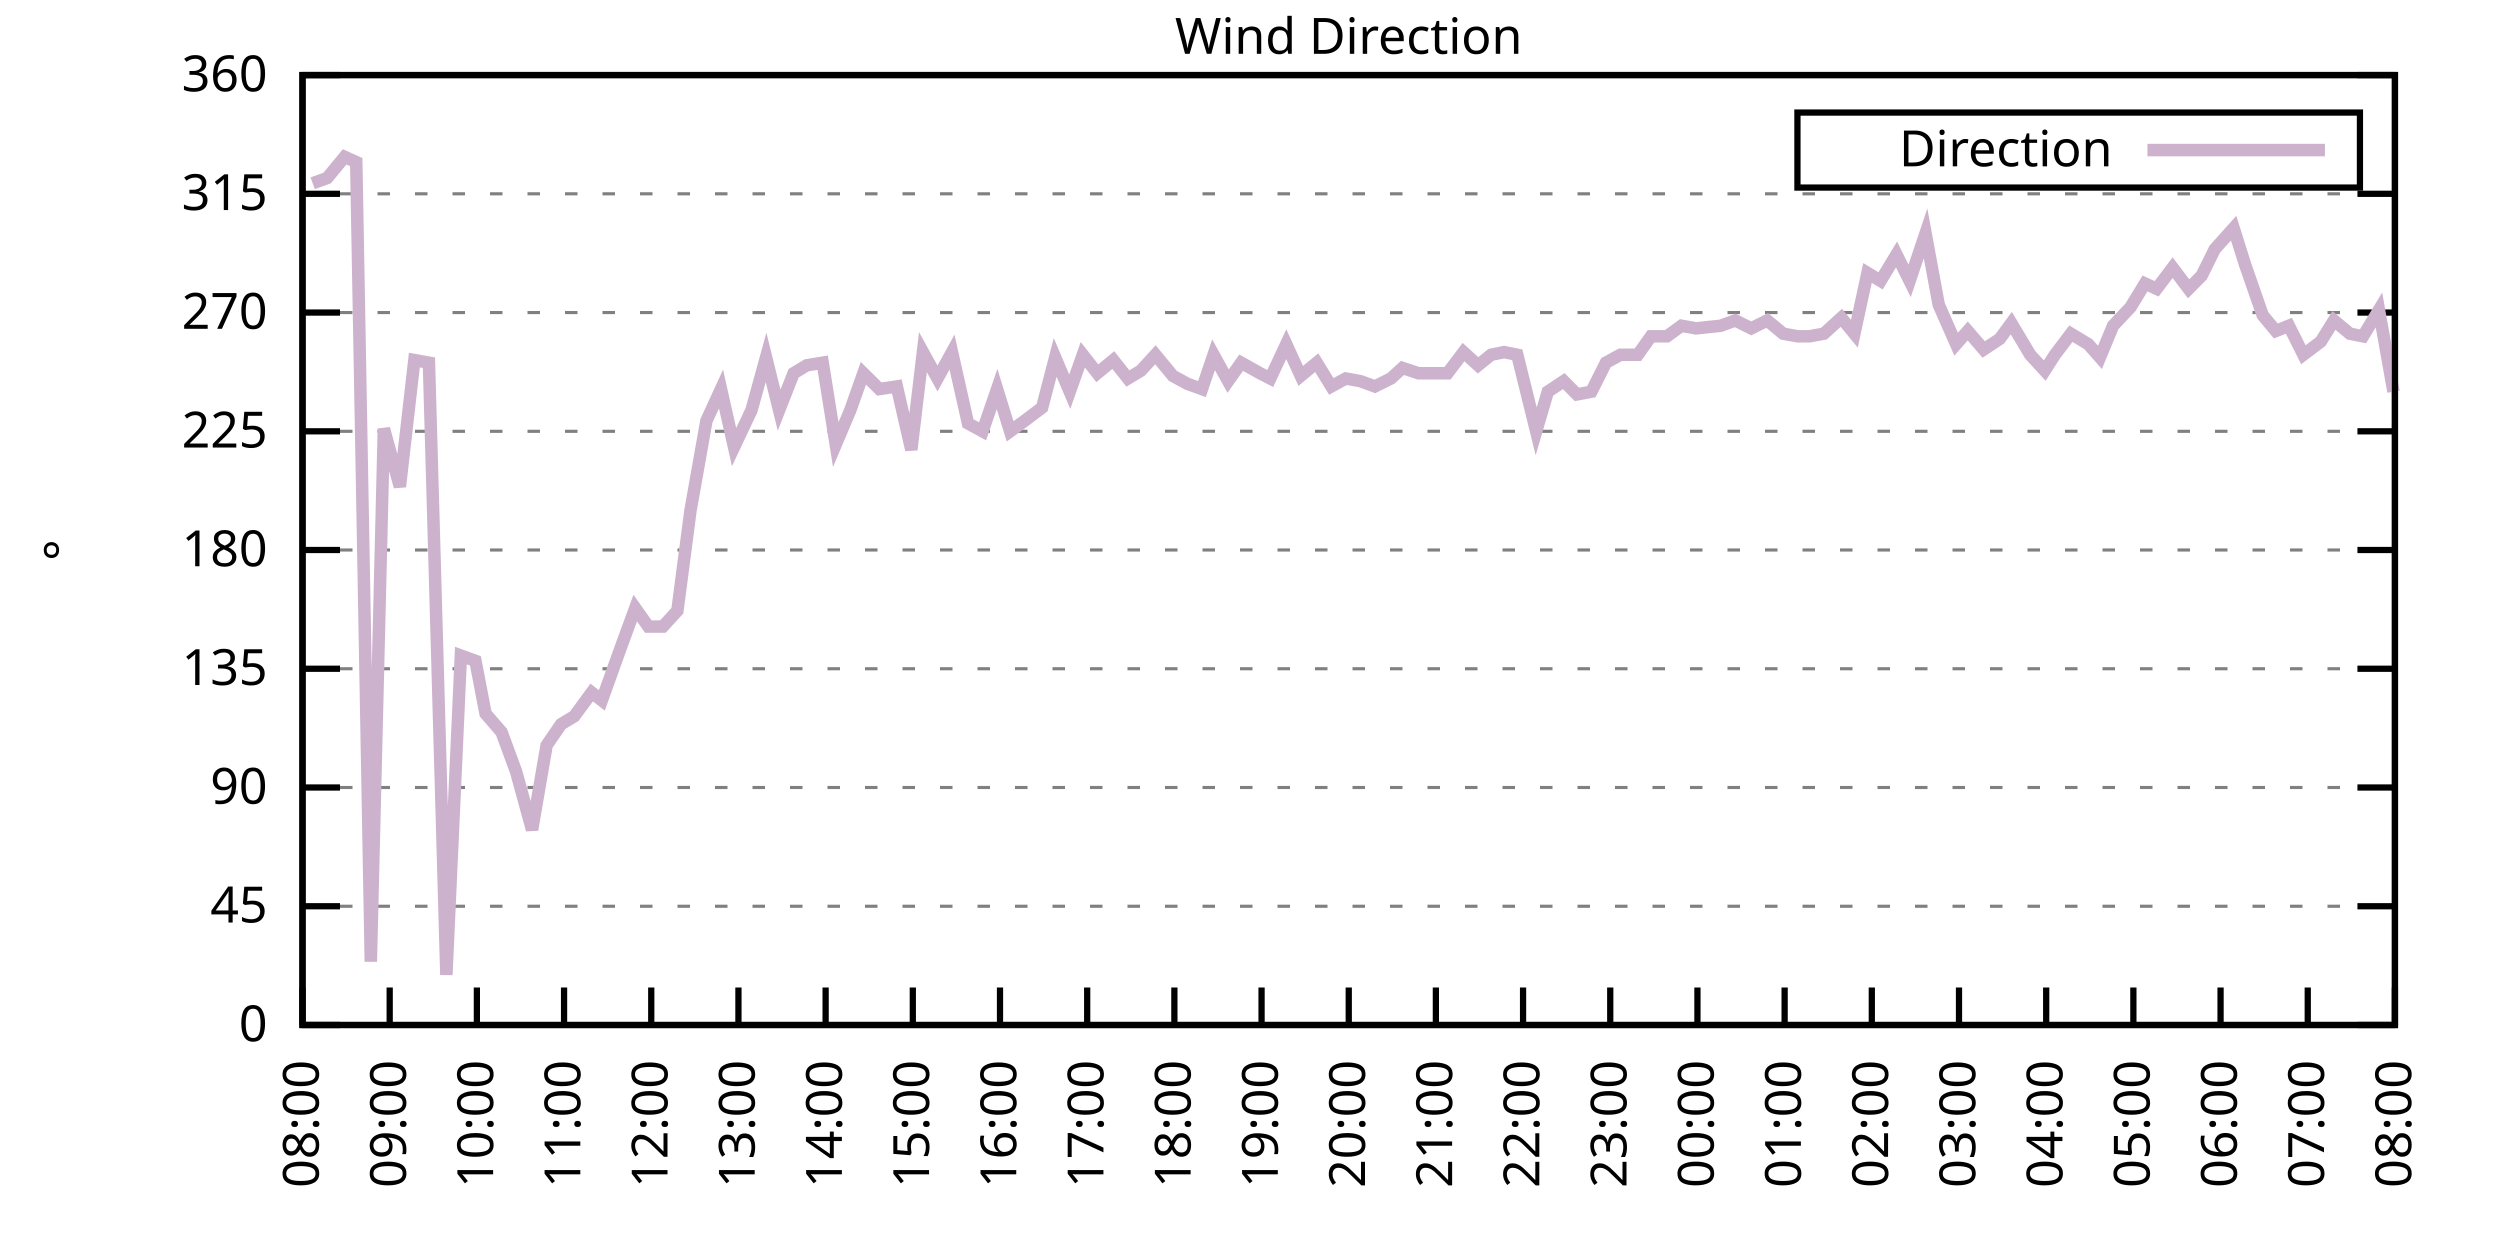
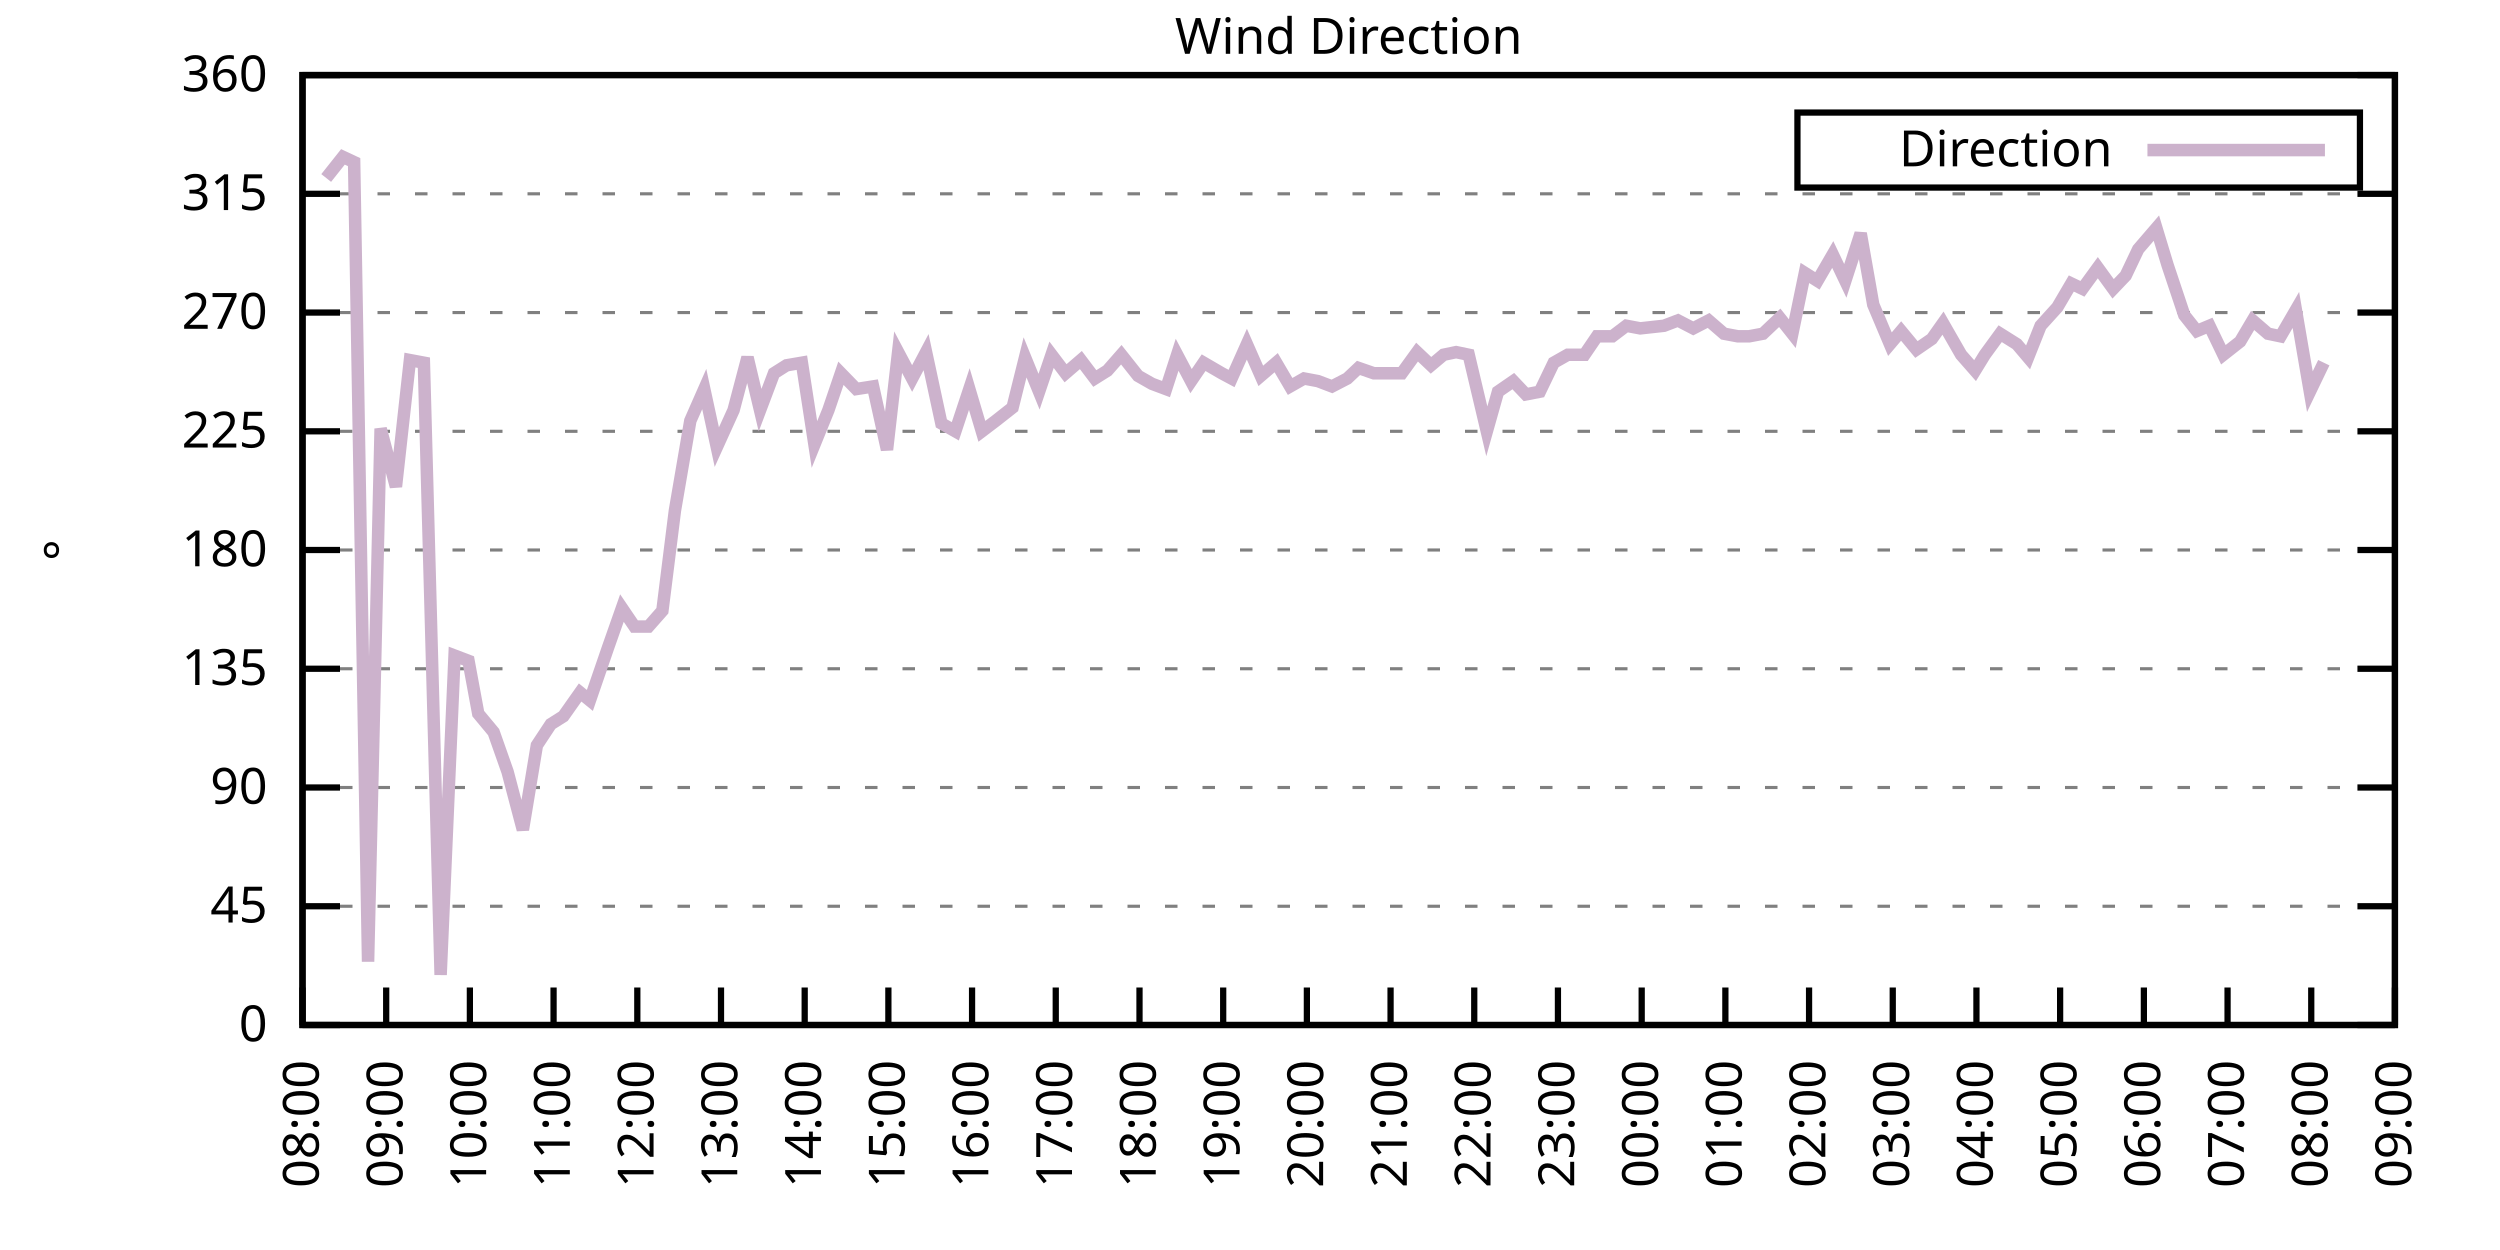
<svg xmlns="http://www.w3.org/2000/svg" xmlns:xlink="http://www.w3.org/1999/xlink" width="400" height="200" viewBox="0 0 400 200">
  <g id="gnuplot_canvas">
    <rect x="0" y="0" width="400" height="200" fill="none" />
    <defs>
      <circle id="gpDot" r="0.5" stroke-width="0.5" stroke="currentColor" />
      <path id="gpPt0" stroke-width="0.333" stroke="currentColor" d="M-1,0 h2 M0,-1 v2" />
      <path id="gpPt1" stroke-width="0.333" stroke="currentColor" d="M-1,-1 L1,1 M1,-1 L-1,1" />
      <path id="gpPt2" stroke-width="0.333" stroke="currentColor" d="M-1,0 L1,0 M0,-1 L0,1 M-1,-1 L1,1 M-1,1 L1,-1" />
      <rect id="gpPt3" stroke-width="0.333" stroke="currentColor" x="-1" y="-1" width="2" height="2" />
      <rect id="gpPt4" stroke-width="0.333" stroke="currentColor" fill="currentColor" x="-1" y="-1" width="2" height="2" />
      <circle id="gpPt5" stroke-width="0.333" stroke="currentColor" cx="0" cy="0" r="1" />
      <use xlink:href="#gpPt5" id="gpPt6" fill="currentColor" stroke="none" />
      <path id="gpPt7" stroke-width="0.333" stroke="currentColor" d="M0,-1.33 L-1.33,0.67 L1.33,0.67 z" />
      <use xlink:href="#gpPt7" id="gpPt8" fill="currentColor" stroke="none" />
      <use xlink:href="#gpPt7" id="gpPt9" stroke="currentColor" transform="rotate(180)" />
      <use xlink:href="#gpPt9" id="gpPt10" fill="currentColor" stroke="none" />
      <use xlink:href="#gpPt3" id="gpPt11" stroke="currentColor" transform="rotate(45)" />
      <use xlink:href="#gpPt11" id="gpPt12" fill="currentColor" stroke="none" />
      <path id="gpPt13" stroke-width="0.333" stroke="currentColor" d="M0,1.330 L1.265,0.411 L0.782,-1.067 L-0.782,-1.076 L-1.265,0.411 z" />
      <use xlink:href="#gpPt13" id="gpPt14" fill="currentColor" stroke="none" />
      <filter id="textbox" filterUnits="objectBoundingBox" x="0" y="0" height="1" width="1">
        <feFlood flood-color="white" flood-opacity="1" result="bgnd" />
        <feComposite in="SourceGraphic" in2="bgnd" operator="atop" />
      </filter>
      <filter id="greybox" filterUnits="objectBoundingBox" x="0" y="0" height="1" width="1">
        <feFlood flood-color="lightgrey" flood-opacity="1" result="grey" />
        <feComposite in="SourceGraphic" in2="grey" operator="atop" />
      </filter>
    </defs>
    <g fill="none" color="white" stroke="currentColor" stroke-width="1.00" stroke-linecap="butt" stroke-linejoin="miter">
</g>
    <g fill="none" color="black" stroke="currentColor" stroke-width="1.00" stroke-linecap="butt" stroke-linejoin="miter">
      <g stroke="none" shape-rendering="crispEdges">
        <polygon fill="rgb(255, 255, 255)" points="48.40,164.00 383.18,164.00 383.18,12.02 48.40,12.02 " />
      </g>
    </g>
    <g fill="none" color="black" stroke="currentColor" stroke-width="1.00" stroke-linecap="butt" stroke-linejoin="miter">
</g>
    <g fill="none" color="black" stroke="black" stroke-width="0.50" stroke-linecap="butt" stroke-linejoin="miter">
</g>
    <g fill="none" color="gray" stroke="currentColor" stroke-width="0.50" stroke-linecap="butt" stroke-linejoin="miter">
      <path stroke="gray" stroke-dasharray="2,4" class="gridline" d="M48.40,164.00 L383.19,164.00  " />
    </g>
    <g fill="none" color="gray" stroke="gray" stroke-width="1.00" stroke-linecap="butt" stroke-linejoin="miter">
</g>
    <g fill="none" color="black" stroke="currentColor" stroke-width="1.00" stroke-linecap="butt" stroke-linejoin="miter">
      <path stroke="black" d="M48.40,164.00 L54.40,164.00 M383.19,164.00 L377.19,164.00  " />
      <g transform="translate(42.80,166.60)" stroke="none" fill="black" font-family="Sans" font-size="8.00" text-anchor="end">
        <text>
          <tspan font-family="Sans"> 0</tspan>
        </text>
      </g>
    </g>
    <g fill="none" color="black" stroke="currentColor" stroke-width="1.00" stroke-linecap="butt" stroke-linejoin="miter">
</g>
    <g fill="none" color="black" stroke="black" stroke-width="0.50" stroke-linecap="butt" stroke-linejoin="miter">
</g>
    <g fill="none" color="gray" stroke="currentColor" stroke-width="0.50" stroke-linecap="butt" stroke-linejoin="miter">
      <path stroke="gray" stroke-dasharray="2,4" class="gridline" d="M48.40,145.00 L383.19,145.00  " />
    </g>
    <g fill="none" color="gray" stroke="gray" stroke-width="1.00" stroke-linecap="butt" stroke-linejoin="miter">
</g>
    <g fill="none" color="black" stroke="currentColor" stroke-width="1.00" stroke-linecap="butt" stroke-linejoin="miter">
      <path stroke="black" d="M48.40,145.00 L54.40,145.00 M383.19,145.00 L377.19,145.00  " />
      <g transform="translate(42.80,147.60)" stroke="none" fill="black" font-family="Sans" font-size="8.00" text-anchor="end">
        <text>
          <tspan font-family="Sans"> 45</tspan>
        </text>
      </g>
    </g>
    <g fill="none" color="black" stroke="currentColor" stroke-width="1.00" stroke-linecap="butt" stroke-linejoin="miter">
</g>
    <g fill="none" color="black" stroke="black" stroke-width="0.50" stroke-linecap="butt" stroke-linejoin="miter">
</g>
    <g fill="none" color="gray" stroke="currentColor" stroke-width="0.50" stroke-linecap="butt" stroke-linejoin="miter">
      <path stroke="gray" stroke-dasharray="2,4" class="gridline" d="M48.40,126.00 L383.19,126.00  " />
    </g>
    <g fill="none" color="gray" stroke="gray" stroke-width="1.00" stroke-linecap="butt" stroke-linejoin="miter">
</g>
    <g fill="none" color="black" stroke="currentColor" stroke-width="1.00" stroke-linecap="butt" stroke-linejoin="miter">
      <path stroke="black" d="M48.40,126.00 L54.40,126.00 M383.19,126.00 L377.19,126.00  " />
      <g transform="translate(42.80,128.60)" stroke="none" fill="black" font-family="Sans" font-size="8.00" text-anchor="end">
        <text>
          <tspan font-family="Sans"> 90</tspan>
        </text>
      </g>
    </g>
    <g fill="none" color="black" stroke="currentColor" stroke-width="1.00" stroke-linecap="butt" stroke-linejoin="miter">
</g>
    <g fill="none" color="black" stroke="black" stroke-width="0.50" stroke-linecap="butt" stroke-linejoin="miter">
</g>
    <g fill="none" color="gray" stroke="currentColor" stroke-width="0.50" stroke-linecap="butt" stroke-linejoin="miter">
      <path stroke="gray" stroke-dasharray="2,4" class="gridline" d="M48.40,107.00 L383.19,107.00  " />
    </g>
    <g fill="none" color="gray" stroke="gray" stroke-width="1.00" stroke-linecap="butt" stroke-linejoin="miter">
</g>
    <g fill="none" color="black" stroke="currentColor" stroke-width="1.00" stroke-linecap="butt" stroke-linejoin="miter">
      <path stroke="black" d="M48.40,107.00 L54.40,107.00 M383.19,107.00 L377.19,107.00  " />
      <g transform="translate(42.80,109.60)" stroke="none" fill="black" font-family="Sans" font-size="8.00" text-anchor="end">
        <text>
          <tspan font-family="Sans"> 135</tspan>
        </text>
      </g>
    </g>
    <g fill="none" color="black" stroke="currentColor" stroke-width="1.00" stroke-linecap="butt" stroke-linejoin="miter">
</g>
    <g fill="none" color="black" stroke="black" stroke-width="0.50" stroke-linecap="butt" stroke-linejoin="miter">
</g>
    <g fill="none" color="gray" stroke="currentColor" stroke-width="0.50" stroke-linecap="butt" stroke-linejoin="miter">
      <path stroke="gray" stroke-dasharray="2,4" class="gridline" d="M48.40,88.00 L383.19,88.00  " />
    </g>
    <g fill="none" color="gray" stroke="gray" stroke-width="1.00" stroke-linecap="butt" stroke-linejoin="miter">
</g>
    <g fill="none" color="black" stroke="currentColor" stroke-width="1.00" stroke-linecap="butt" stroke-linejoin="miter">
      <path stroke="black" d="M48.40,88.00 L54.40,88.00 M383.19,88.00 L377.19,88.00  " />
      <g transform="translate(42.80,90.60)" stroke="none" fill="black" font-family="Sans" font-size="8.00" text-anchor="end">
        <text>
          <tspan font-family="Sans"> 180</tspan>
        </text>
      </g>
    </g>
    <g fill="none" color="black" stroke="currentColor" stroke-width="1.00" stroke-linecap="butt" stroke-linejoin="miter">
</g>
    <g fill="none" color="black" stroke="black" stroke-width="0.50" stroke-linecap="butt" stroke-linejoin="miter">
</g>
    <g fill="none" color="gray" stroke="currentColor" stroke-width="0.50" stroke-linecap="butt" stroke-linejoin="miter">
      <path stroke="gray" stroke-dasharray="2,4" class="gridline" d="M48.40,69.01 L383.19,69.01  " />
    </g>
    <g fill="none" color="gray" stroke="gray" stroke-width="1.00" stroke-linecap="butt" stroke-linejoin="miter">
</g>
    <g fill="none" color="black" stroke="currentColor" stroke-width="1.00" stroke-linecap="butt" stroke-linejoin="miter">
      <path stroke="black" d="M48.40,69.01 L54.40,69.01 M383.19,69.01 L377.19,69.01  " />
      <g transform="translate(42.80,71.61)" stroke="none" fill="black" font-family="Sans" font-size="8.00" text-anchor="end">
        <text>
          <tspan font-family="Sans"> 225</tspan>
        </text>
      </g>
    </g>
    <g fill="none" color="black" stroke="currentColor" stroke-width="1.00" stroke-linecap="butt" stroke-linejoin="miter">
</g>
    <g fill="none" color="black" stroke="black" stroke-width="0.50" stroke-linecap="butt" stroke-linejoin="miter">
</g>
    <g fill="none" color="gray" stroke="currentColor" stroke-width="0.50" stroke-linecap="butt" stroke-linejoin="miter">
      <path stroke="gray" stroke-dasharray="2,4" class="gridline" d="M48.40,50.01 L383.19,50.01  " />
    </g>
    <g fill="none" color="gray" stroke="gray" stroke-width="1.00" stroke-linecap="butt" stroke-linejoin="miter">
</g>
    <g fill="none" color="black" stroke="currentColor" stroke-width="1.00" stroke-linecap="butt" stroke-linejoin="miter">
      <path stroke="black" d="M48.40,50.01 L54.40,50.01 M383.19,50.01 L377.19,50.01  " />
      <g transform="translate(42.80,52.61)" stroke="none" fill="black" font-family="Sans" font-size="8.00" text-anchor="end">
        <text>
          <tspan font-family="Sans"> 270</tspan>
        </text>
      </g>
    </g>
    <g fill="none" color="black" stroke="currentColor" stroke-width="1.00" stroke-linecap="butt" stroke-linejoin="miter">
</g>
    <g fill="none" color="black" stroke="black" stroke-width="0.50" stroke-linecap="butt" stroke-linejoin="miter">
</g>
    <g fill="none" color="gray" stroke="currentColor" stroke-width="0.50" stroke-linecap="butt" stroke-linejoin="miter">
      <path stroke="gray" stroke-dasharray="2,4" class="gridline" d="M48.40,31.01 L383.19,31.01  " />
    </g>
    <g fill="none" color="gray" stroke="gray" stroke-width="1.00" stroke-linecap="butt" stroke-linejoin="miter">
</g>
    <g fill="none" color="black" stroke="currentColor" stroke-width="1.00" stroke-linecap="butt" stroke-linejoin="miter">
      <path stroke="black" d="M48.40,31.01 L54.40,31.01 M383.19,31.01 L377.19,31.01  " />
      <g transform="translate(42.80,33.61)" stroke="none" fill="black" font-family="Sans" font-size="8.00" text-anchor="end">
        <text>
          <tspan font-family="Sans"> 315</tspan>
        </text>
      </g>
    </g>
    <g fill="none" color="black" stroke="currentColor" stroke-width="1.00" stroke-linecap="butt" stroke-linejoin="miter">
</g>
    <g fill="none" color="black" stroke="black" stroke-width="0.50" stroke-linecap="butt" stroke-linejoin="miter">
</g>
    <g fill="none" color="gray" stroke="currentColor" stroke-width="0.50" stroke-linecap="butt" stroke-linejoin="miter">
      <path stroke="gray" stroke-dasharray="2,4" class="gridline" d="M48.40,12.01 L383.19,12.01  " />
    </g>
    <g fill="none" color="gray" stroke="gray" stroke-width="1.00" stroke-linecap="butt" stroke-linejoin="miter">
</g>
    <g fill="none" color="black" stroke="currentColor" stroke-width="1.00" stroke-linecap="butt" stroke-linejoin="miter">
      <path stroke="black" d="M48.40,12.01 L54.40,12.01 M383.19,12.01 L377.19,12.01  " />
      <g transform="translate(42.80,14.61)" stroke="none" fill="black" font-family="Sans" font-size="8.00" text-anchor="end">
        <text>
          <tspan font-family="Sans"> 360</tspan>
        </text>
      </g>
    </g>
    <g fill="none" color="black" stroke="currentColor" stroke-width="1.00" stroke-linecap="butt" stroke-linejoin="miter">
      <path stroke="black" d="M48.40,164.00 L48.40,158.00  " />
      <g transform="translate(51.00,169.60) rotate(270.00)" stroke="none" fill="black" font-family="Sans" font-size="8.00" text-anchor="end">
        <text>
          <tspan font-family="Sans">08:00</tspan>
        </text>
      </g>
    </g>
    <g fill="none" color="black" stroke="currentColor" stroke-width="1.00" stroke-linecap="butt" stroke-linejoin="miter">
-       <path stroke="black" d="M62.35,164.00 L62.35,158.00  " />
-       <g transform="translate(64.95,169.60) rotate(270.00)" stroke="none" fill="black" font-family="Sans" font-size="8.00" text-anchor="end">
+       <path stroke="black" d="M61.79,164.00 L61.79,158.00  " />
+       <g transform="translate(64.39,169.60) rotate(270.00)" stroke="none" fill="black" font-family="Sans" font-size="8.00" text-anchor="end">
        <text>
          <tspan font-family="Sans">09:00</tspan>
        </text>
      </g>
    </g>
    <g fill="none" color="black" stroke="currentColor" stroke-width="1.00" stroke-linecap="butt" stroke-linejoin="miter">
-       <path stroke="black" d="M76.30,164.00 L76.30,158.00  " />
-       <g transform="translate(78.90,169.60) rotate(270.00)" stroke="none" fill="black" font-family="Sans" font-size="8.00" text-anchor="end">
+       <path stroke="black" d="M75.18,164.00 L75.18,158.00  " />
+       <g transform="translate(77.78,169.60) rotate(270.00)" stroke="none" fill="black" font-family="Sans" font-size="8.00" text-anchor="end">
        <text>
          <tspan font-family="Sans">10:00</tspan>
        </text>
      </g>
    </g>
    <g fill="none" color="black" stroke="currentColor" stroke-width="1.00" stroke-linecap="butt" stroke-linejoin="miter">
-       <path stroke="black" d="M90.25,164.00 L90.25,158.00  " />
-       <g transform="translate(92.85,169.60) rotate(270.00)" stroke="none" fill="black" font-family="Sans" font-size="8.00" text-anchor="end">
+       <path stroke="black" d="M88.57,164.00 L88.57,158.00  " />
+       <g transform="translate(91.17,169.60) rotate(270.00)" stroke="none" fill="black" font-family="Sans" font-size="8.00" text-anchor="end">
        <text>
          <tspan font-family="Sans">11:00</tspan>
        </text>
      </g>
    </g>
    <g fill="none" color="black" stroke="currentColor" stroke-width="1.00" stroke-linecap="butt" stroke-linejoin="miter">
-       <path stroke="black" d="M104.20,164.00 L104.20,158.00  " />
-       <g transform="translate(106.80,169.60) rotate(270.00)" stroke="none" fill="black" font-family="Sans" font-size="8.00" text-anchor="end">
+       <path stroke="black" d="M101.97,164.00 L101.97,158.00  " />
+       <g transform="translate(104.57,169.60) rotate(270.00)" stroke="none" fill="black" font-family="Sans" font-size="8.00" text-anchor="end">
        <text>
          <tspan font-family="Sans">12:00</tspan>
        </text>
      </g>
    </g>
    <g fill="none" color="black" stroke="currentColor" stroke-width="1.00" stroke-linecap="butt" stroke-linejoin="miter">
-       <path stroke="black" d="M118.15,164.00 L118.15,158.00  " />
-       <g transform="translate(120.75,169.60) rotate(270.00)" stroke="none" fill="black" font-family="Sans" font-size="8.00" text-anchor="end">
+       <path stroke="black" d="M115.36,164.00 L115.36,158.00  " />
+       <g transform="translate(117.96,169.60) rotate(270.00)" stroke="none" fill="black" font-family="Sans" font-size="8.00" text-anchor="end">
        <text>
          <tspan font-family="Sans">13:00</tspan>
        </text>
      </g>
    </g>
    <g fill="none" color="black" stroke="currentColor" stroke-width="1.00" stroke-linecap="butt" stroke-linejoin="miter">
-       <path stroke="black" d="M132.10,164.00 L132.10,158.00  " />
-       <g transform="translate(134.70,169.60) rotate(270.00)" stroke="none" fill="black" font-family="Sans" font-size="8.00" text-anchor="end">
+       <path stroke="black" d="M128.75,164.00 L128.75,158.00  " />
+       <g transform="translate(131.35,169.60) rotate(270.00)" stroke="none" fill="black" font-family="Sans" font-size="8.00" text-anchor="end">
        <text>
          <tspan font-family="Sans">14:00</tspan>
        </text>
      </g>
    </g>
    <g fill="none" color="black" stroke="currentColor" stroke-width="1.00" stroke-linecap="butt" stroke-linejoin="miter">
-       <path stroke="black" d="M146.05,164.00 L146.05,158.00  " />
-       <g transform="translate(148.65,169.60) rotate(270.00)" stroke="none" fill="black" font-family="Sans" font-size="8.00" text-anchor="end">
+       <path stroke="black" d="M142.14,164.00 L142.14,158.00  " />
+       <g transform="translate(144.74,169.60) rotate(270.00)" stroke="none" fill="black" font-family="Sans" font-size="8.00" text-anchor="end">
        <text>
          <tspan font-family="Sans">15:00</tspan>
        </text>
      </g>
    </g>
    <g fill="none" color="black" stroke="currentColor" stroke-width="1.00" stroke-linecap="butt" stroke-linejoin="miter">
-       <path stroke="black" d="M160.00,164.00 L160.00,158.00  " />
-       <g transform="translate(162.60,169.60) rotate(270.00)" stroke="none" fill="black" font-family="Sans" font-size="8.00" text-anchor="end">
+       <path stroke="black" d="M155.53,164.00 L155.53,158.00  " />
+       <g transform="translate(158.13,169.60) rotate(270.00)" stroke="none" fill="black" font-family="Sans" font-size="8.00" text-anchor="end">
        <text>
          <tspan font-family="Sans">16:00</tspan>
        </text>
      </g>
    </g>
    <g fill="none" color="black" stroke="currentColor" stroke-width="1.00" stroke-linecap="butt" stroke-linejoin="miter">
-       <path stroke="black" d="M173.95,164.00 L173.95,158.00  " />
-       <g transform="translate(176.55,169.60) rotate(270.00)" stroke="none" fill="black" font-family="Sans" font-size="8.00" text-anchor="end">
+       <path stroke="black" d="M168.92,164.00 L168.92,158.00  " />
+       <g transform="translate(171.52,169.60) rotate(270.00)" stroke="none" fill="black" font-family="Sans" font-size="8.00" text-anchor="end">
        <text>
          <tspan font-family="Sans">17:00</tspan>
        </text>
      </g>
    </g>
    <g fill="none" color="black" stroke="currentColor" stroke-width="1.00" stroke-linecap="butt" stroke-linejoin="miter">
-       <path stroke="black" d="M187.90,164.00 L187.90,158.00  " />
-       <g transform="translate(190.50,169.60) rotate(270.00)" stroke="none" fill="black" font-family="Sans" font-size="8.00" text-anchor="end">
+       <path stroke="black" d="M182.32,164.00 L182.32,158.00  " />
+       <g transform="translate(184.92,169.60) rotate(270.00)" stroke="none" fill="black" font-family="Sans" font-size="8.00" text-anchor="end">
        <text>
          <tspan font-family="Sans">18:00</tspan>
        </text>
      </g>
    </g>
    <g fill="none" color="black" stroke="currentColor" stroke-width="1.00" stroke-linecap="butt" stroke-linejoin="miter">
-       <path stroke="black" d="M201.85,164.00 L201.85,158.00  " />
-       <g transform="translate(204.45,169.60) rotate(270.00)" stroke="none" fill="black" font-family="Sans" font-size="8.00" text-anchor="end">
+       <path stroke="black" d="M195.71,164.00 L195.71,158.00  " />
+       <g transform="translate(198.31,169.60) rotate(270.00)" stroke="none" fill="black" font-family="Sans" font-size="8.00" text-anchor="end">
        <text>
          <tspan font-family="Sans">19:00</tspan>
        </text>
      </g>
    </g>
    <g fill="none" color="black" stroke="currentColor" stroke-width="1.00" stroke-linecap="butt" stroke-linejoin="miter">
-       <path stroke="black" d="M215.80,164.00 L215.80,158.00  " />
-       <g transform="translate(218.40,169.60) rotate(270.00)" stroke="none" fill="black" font-family="Sans" font-size="8.00" text-anchor="end">
+       <path stroke="black" d="M209.10,164.00 L209.10,158.00  " />
+       <g transform="translate(211.70,169.60) rotate(270.00)" stroke="none" fill="black" font-family="Sans" font-size="8.00" text-anchor="end">
        <text>
          <tspan font-family="Sans">20:00</tspan>
        </text>
      </g>
    </g>
    <g fill="none" color="black" stroke="currentColor" stroke-width="1.00" stroke-linecap="butt" stroke-linejoin="miter">
-       <path stroke="black" d="M229.74,164.00 L229.74,158.00  " />
-       <g transform="translate(232.34,169.60) rotate(270.00)" stroke="none" fill="black" font-family="Sans" font-size="8.00" text-anchor="end">
+       <path stroke="black" d="M222.49,164.00 L222.49,158.00  " />
+       <g transform="translate(225.09,169.60) rotate(270.00)" stroke="none" fill="black" font-family="Sans" font-size="8.00" text-anchor="end">
        <text>
          <tspan font-family="Sans">21:00</tspan>
        </text>
      </g>
    </g>
    <g fill="none" color="black" stroke="currentColor" stroke-width="1.00" stroke-linecap="butt" stroke-linejoin="miter">
-       <path stroke="black" d="M243.69,164.00 L243.69,158.00  " />
-       <g transform="translate(246.29,169.60) rotate(270.00)" stroke="none" fill="black" font-family="Sans" font-size="8.00" text-anchor="end">
+       <path stroke="black" d="M235.88,164.00 L235.88,158.00  " />
+       <g transform="translate(238.48,169.60) rotate(270.00)" stroke="none" fill="black" font-family="Sans" font-size="8.00" text-anchor="end">
        <text>
          <tspan font-family="Sans">22:00</tspan>
        </text>
      </g>
    </g>
    <g fill="none" color="black" stroke="currentColor" stroke-width="1.00" stroke-linecap="butt" stroke-linejoin="miter">
-       <path stroke="black" d="M257.64,164.00 L257.64,158.00  " />
-       <g transform="translate(260.24,169.60) rotate(270.00)" stroke="none" fill="black" font-family="Sans" font-size="8.00" text-anchor="end">
+       <path stroke="black" d="M249.27,164.00 L249.27,158.00  " />
+       <g transform="translate(251.87,169.60) rotate(270.00)" stroke="none" fill="black" font-family="Sans" font-size="8.00" text-anchor="end">
        <text>
          <tspan font-family="Sans">23:00</tspan>
        </text>
      </g>
    </g>
    <g fill="none" color="black" stroke="currentColor" stroke-width="1.00" stroke-linecap="butt" stroke-linejoin="miter">
-       <path stroke="black" d="M271.59,164.00 L271.59,158.00  " />
-       <g transform="translate(274.19,169.60) rotate(270.00)" stroke="none" fill="black" font-family="Sans" font-size="8.00" text-anchor="end">
+       <path stroke="black" d="M262.67,164.00 L262.67,158.00  " />
+       <g transform="translate(265.27,169.60) rotate(270.00)" stroke="none" fill="black" font-family="Sans" font-size="8.00" text-anchor="end">
        <text>
          <tspan font-family="Sans">00:00</tspan>
        </text>
      </g>
    </g>
    <g fill="none" color="black" stroke="currentColor" stroke-width="1.00" stroke-linecap="butt" stroke-linejoin="miter">
-       <path stroke="black" d="M285.54,164.00 L285.54,158.00  " />
-       <g transform="translate(288.14,169.60) rotate(270.00)" stroke="none" fill="black" font-family="Sans" font-size="8.00" text-anchor="end">
+       <path stroke="black" d="M276.06,164.00 L276.06,158.00  " />
+       <g transform="translate(278.66,169.60) rotate(270.00)" stroke="none" fill="black" font-family="Sans" font-size="8.00" text-anchor="end">
        <text>
          <tspan font-family="Sans">01:00</tspan>
        </text>
      </g>
    </g>
    <g fill="none" color="black" stroke="currentColor" stroke-width="1.00" stroke-linecap="butt" stroke-linejoin="miter">
-       <path stroke="black" d="M299.49,164.00 L299.49,158.00  " />
-       <g transform="translate(302.09,169.60) rotate(270.00)" stroke="none" fill="black" font-family="Sans" font-size="8.00" text-anchor="end">
+       <path stroke="black" d="M289.45,164.00 L289.45,158.00  " />
+       <g transform="translate(292.05,169.60) rotate(270.00)" stroke="none" fill="black" font-family="Sans" font-size="8.00" text-anchor="end">
        <text>
          <tspan font-family="Sans">02:00</tspan>
        </text>
      </g>
    </g>
    <g fill="none" color="black" stroke="currentColor" stroke-width="1.00" stroke-linecap="butt" stroke-linejoin="miter">
-       <path stroke="black" d="M313.44,164.00 L313.44,158.00  " />
-       <g transform="translate(316.04,169.60) rotate(270.00)" stroke="none" fill="black" font-family="Sans" font-size="8.00" text-anchor="end">
+       <path stroke="black" d="M302.84,164.00 L302.84,158.00  " />
+       <g transform="translate(305.44,169.60) rotate(270.00)" stroke="none" fill="black" font-family="Sans" font-size="8.00" text-anchor="end">
        <text>
          <tspan font-family="Sans">03:00</tspan>
        </text>
      </g>
    </g>
    <g fill="none" color="black" stroke="currentColor" stroke-width="1.00" stroke-linecap="butt" stroke-linejoin="miter">
-       <path stroke="black" d="M327.39,164.00 L327.39,158.00  " />
-       <g transform="translate(329.99,169.60) rotate(270.00)" stroke="none" fill="black" font-family="Sans" font-size="8.00" text-anchor="end">
+       <path stroke="black" d="M316.23,164.00 L316.23,158.00  " />
+       <g transform="translate(318.83,169.60) rotate(270.00)" stroke="none" fill="black" font-family="Sans" font-size="8.00" text-anchor="end">
        <text>
          <tspan font-family="Sans">04:00</tspan>
        </text>
      </g>
    </g>
    <g fill="none" color="black" stroke="currentColor" stroke-width="1.00" stroke-linecap="butt" stroke-linejoin="miter">
-       <path stroke="black" d="M341.34,164.00 L341.34,158.00  " />
-       <g transform="translate(343.94,169.60) rotate(270.00)" stroke="none" fill="black" font-family="Sans" font-size="8.00" text-anchor="end">
+       <path stroke="black" d="M329.62,164.00 L329.62,158.00  " />
+       <g transform="translate(332.22,169.60) rotate(270.00)" stroke="none" fill="black" font-family="Sans" font-size="8.00" text-anchor="end">
        <text>
          <tspan font-family="Sans">05:00</tspan>
        </text>
      </g>
    </g>
    <g fill="none" color="black" stroke="currentColor" stroke-width="1.00" stroke-linecap="butt" stroke-linejoin="miter">
-       <path stroke="black" d="M355.29,164.00 L355.29,158.00  " />
-       <g transform="translate(357.89,169.60) rotate(270.00)" stroke="none" fill="black" font-family="Sans" font-size="8.00" text-anchor="end">
+       <path stroke="black" d="M343.02,164.00 L343.02,158.00  " />
+       <g transform="translate(345.62,169.60) rotate(270.00)" stroke="none" fill="black" font-family="Sans" font-size="8.00" text-anchor="end">
        <text>
          <tspan font-family="Sans">06:00</tspan>
        </text>
      </g>
    </g>
    <g fill="none" color="black" stroke="currentColor" stroke-width="1.00" stroke-linecap="butt" stroke-linejoin="miter">
-       <path stroke="black" d="M369.24,164.00 L369.24,158.00  " />
-       <g transform="translate(371.84,169.60) rotate(270.00)" stroke="none" fill="black" font-family="Sans" font-size="8.00" text-anchor="end">
+       <path stroke="black" d="M356.41,164.00 L356.41,158.00  " />
+       <g transform="translate(359.01,169.60) rotate(270.00)" stroke="none" fill="black" font-family="Sans" font-size="8.00" text-anchor="end">
        <text>
          <tspan font-family="Sans">07:00</tspan>
+         </text>
+       </g>
+     </g>
+     <g fill="none" color="black" stroke="currentColor" stroke-width="1.00" stroke-linecap="butt" stroke-linejoin="miter">
+       <path stroke="black" d="M369.80,164.00 L369.80,158.00  " />
+       <g transform="translate(372.40,169.60) rotate(270.00)" stroke="none" fill="black" font-family="Sans" font-size="8.00" text-anchor="end">
+         <text>
+           <tspan font-family="Sans">08:00</tspan>
        </text>
      </g>
    </g>
    <g fill="none" color="black" stroke="currentColor" stroke-width="1.00" stroke-linecap="butt" stroke-linejoin="miter">
      <path stroke="black" d="M383.19,164.00 L383.19,158.00  " />
      <g transform="translate(385.79,169.60) rotate(270.00)" stroke="none" fill="black" font-family="Sans" font-size="8.00" text-anchor="end">
        <text>
-           <tspan font-family="Sans">08:00</tspan>
+           <tspan font-family="Sans">09:00</tspan>
        </text>
      </g>
    </g>
    <g fill="none" color="black" stroke="currentColor" stroke-width="1.00" stroke-linecap="butt" stroke-linejoin="miter">
</g>
    <g fill="none" color="black" stroke="currentColor" stroke-width="1.00" stroke-linecap="butt" stroke-linejoin="miter">
      <path stroke="black" d="M48.40,12.01 L48.40,164.00 L383.19,164.00 L383.19,12.01 L48.40,12.01 Z  " />
    </g>
    <g fill="none" color="black" stroke="currentColor" stroke-width="1.00" stroke-linecap="butt" stroke-linejoin="miter">
</g>
    <g fill="none" color="black" stroke="currentColor" stroke-width="1.00" stroke-linecap="butt" stroke-linejoin="miter">
      <path stroke="black" d="M287.59,30.01 L287.59,18.01 L377.59,18.01 L377.59,30.01 L287.59,30.01 Z  " />
    </g>
    <g id="Wind_direction_plot_1">
      <g fill="none" color="white" stroke="black" stroke-width="2.00" stroke-linecap="butt" stroke-linejoin="miter">
</g>
      <g fill="none" color="black" stroke="currentColor" stroke-width="2.00" stroke-linecap="butt" stroke-linejoin="miter">
        <g transform="translate(337.99,26.61)" stroke="none" fill="black" font-family="Sans" font-size="8.00" text-anchor="end">
          <text>
            <tspan font-family="Sans">Direction</tspan>
          </text>
        </g>
      </g>
      <g fill="none" color="black" stroke="currentColor" stroke-width="2.00" stroke-linecap="butt" stroke-linejoin="miter">
-         <path stroke="rgb(204, 178, 204)" d="M343.59,24.01 L371.99,24.01 M50.03,29.32 L52.35,28.48 L55.14,25.10 L57.00,25.94 L59.33,153.87 L61.42,68.58   L63.98,77.87 L66.30,57.61 L68.63,58.03 L71.42,155.98 L73.74,104.89 L76.07,105.74 L77.69,114.18 L80.25,117.14   L82.58,123.47 L85.13,132.76 L87.46,119.25 L89.78,115.87 L91.88,114.60 L94.67,110.80 L96.29,112.07 L99.32,103.63   L101.64,97.29 L103.73,100.25 L106.06,100.25 L108.38,97.72 L110.48,81.67 L113.03,67.32 L115.36,62.25 L117.45,71.54   L120.24,65.63 L122.57,57.18 L124.66,65.63 L126.98,59.72 L129.08,58.45 L131.63,58.03 L133.72,71.12 L136.05,65.63   L138.14,59.72 L140.70,62.25 L143.49,61.83 L145.81,71.96 L147.67,56.34 L150.00,60.56 L152.32,56.34 L154.88,67.74   L157.21,69.01 L159.53,62.25 L161.62,69.01 L163.95,67.32 L166.74,65.21 L168.83,57.18 L171.16,62.67 L173.25,56.76   L175.57,59.72 L178.13,57.61 L180.46,60.56 L182.55,59.30 L184.87,56.76 L187.66,60.14 L189.99,61.41 L192.31,62.25   L194.17,56.76 L196.50,60.98 L198.59,58.03 L201.61,59.72 L203.24,60.56 L205.80,55.07 L208.12,60.14 L210.68,58.03   L213.01,61.83 L215.33,60.56 L217.65,60.98 L219.98,61.83 L222.54,60.56 L224.40,58.87 L226.95,59.72 L229.51,59.72   L231.60,59.72 L234.16,56.34 L236.49,58.45 L238.58,56.76 L240.67,56.34 L242.76,56.76 L245.79,69.01 L247.65,62.67   L250.20,60.98 L252.30,63.10 L254.62,62.67 L256.95,58.03 L259.27,56.76 L262.06,56.76 L264.15,53.81 L266.71,53.81   L269.04,52.12 L271.36,52.54 L275.31,52.12 L277.64,51.27 L280.20,52.54 L282.75,51.27 L285.31,53.39 L287.64,53.81   L289.50,53.81 L291.82,53.39 L294.61,50.85 L296.70,53.39 L298.80,43.67 L300.89,44.94 L303.44,40.72 L305.54,44.94   L308.09,37.34 L310.19,48.74 L312.98,55.07 L314.84,52.96 L317.39,55.92 L319.95,54.23 L321.81,51.70 L324.83,56.76   L327.16,59.30 L328.79,56.76 L331.34,53.39 L334.13,55.07 L335.99,57.18 L338.09,52.12 L340.88,49.16 L343.20,45.36   L345.06,46.21 L347.62,42.83 L350.18,46.21 L352.27,44.10 L354.36,39.87 L357.38,36.50 L359.24,42.41 L362.03,50.43   L364.13,52.96 L366.22,52.12 L368.54,56.76 L371.33,54.65 L373.43,51.27 L375.98,53.39 L378.08,53.81 L380.63,49.59   L382.96,62.67  " />
+         <path stroke="rgb(204, 178, 204)" d="M343.59,24.01 L371.99,24.01 M52.19,28.48 L54.87,25.10 L56.66,25.94 L58.89,153.87 L60.90,68.58 L63.35,77.87   L65.59,57.61 L67.82,58.03 L70.50,155.98 L72.73,104.89 L74.96,105.74 L76.52,114.18 L78.98,117.14 L81.21,123.47   L83.66,132.76 L85.90,119.25 L88.13,115.87 L90.14,114.60 L92.82,110.80 L94.38,112.07 L97.28,103.63 L99.51,97.29   L101.52,100.25 L103.75,100.25 L105.98,97.72 L107.99,81.67 L110.45,67.32 L112.68,62.25 L114.69,71.54 L117.37,65.63   L119.60,57.18 L121.61,65.63 L123.84,59.72 L125.85,58.45 L128.30,58.03 L130.31,71.12 L132.54,65.63 L134.55,59.72   L137.01,62.25 L139.69,61.83 L141.92,71.96 L143.70,56.34 L145.94,60.56 L148.17,56.34 L150.62,67.74 L152.85,69.01   L155.09,62.25 L157.10,69.01 L159.33,67.32 L162.01,65.21 L164.01,57.18 L166.25,62.67 L168.25,56.76 L170.49,59.72   L172.94,57.61 L175.17,60.56 L177.18,59.30 L179.41,56.76 L182.09,60.14 L184.32,61.41 L186.56,62.25 L188.34,56.76   L190.57,60.98 L192.58,58.03 L195.48,59.72 L197.05,60.56 L199.50,55.07 L201.73,60.14 L204.19,58.03 L206.42,61.83   L208.65,60.56 L210.88,60.98 L213.12,61.83 L215.57,60.56 L217.36,58.87 L219.81,59.72 L222.27,59.72 L224.28,59.72   L226.73,56.34 L228.96,58.45 L230.97,56.76 L232.98,56.34 L234.99,56.76 L237.89,69.01 L239.68,62.67 L242.13,60.98   L244.14,63.10 L246.37,62.67 L248.60,58.03 L250.84,56.76 L253.51,56.76 L255.52,53.81 L257.98,53.81 L260.21,52.12   L262.44,52.54 L266.24,52.12 L268.47,51.27 L270.92,52.54 L273.38,51.27 L275.83,53.39 L278.07,53.81 L279.85,53.81   L282.08,53.39 L284.76,50.85 L286.77,53.39 L288.78,43.67 L290.79,44.94 L293.24,40.72 L295.25,44.94 L297.71,37.34   L299.72,48.74 L302.39,55.07 L304.18,52.96 L306.63,55.92 L309.09,54.23 L310.88,51.70 L313.78,56.76 L316.01,59.30   L317.57,56.76 L320.03,53.39 L322.70,55.07 L324.49,57.18 L326.50,52.12 L329.18,49.16 L331.41,45.36 L333.19,46.21   L335.65,42.83 L338.10,46.21 L340.11,44.10 L342.12,39.87 L345.02,36.50 L346.81,42.41 L349.49,50.43 L351.50,52.96   L353.51,52.12 L355.74,56.76 L358.42,54.65 L360.42,51.27 L362.88,53.39 L364.89,53.81 L367.34,49.59 L369.58,62.67   L371.81,58.03  " />
      </g>
    </g>
    <g fill="none" color="black" stroke="currentColor" stroke-width="2.00" stroke-linecap="butt" stroke-linejoin="miter">
</g>
    <g fill="none" color="black" stroke="black" stroke-width="1.00" stroke-linecap="butt" stroke-linejoin="miter">
</g>
    <g fill="none" color="black" stroke="currentColor" stroke-width="1.00" stroke-linecap="butt" stroke-linejoin="miter">
      <path stroke="black" d="M48.40,12.01 L48.40,164.00 L383.19,164.00 L383.19,12.01 L48.40,12.01 Z  " />
      <g transform="translate(12.80,88.01) rotate(270.00)" stroke="none" fill="black" font-family="Sans" font-size="8.00" text-anchor="middle">
        <text>
          <tspan font-family="Sans">°</tspan>
        </text>
      </g>
    </g>
    <g fill="none" color="black" stroke="currentColor" stroke-width="1.00" stroke-linecap="butt" stroke-linejoin="miter">
</g>
    <g fill="none" color="black" stroke="currentColor" stroke-width="1.00" stroke-linecap="butt" stroke-linejoin="miter">
      <g transform="translate(215.79,8.61)" stroke="none" fill="black" font-family="Sans" font-size="8.00" text-anchor="middle">
        <text>
          <tspan font-family="Sans">Wind Direction</tspan>
        </text>
      </g>
    </g>
    <g fill="none" color="black" stroke="currentColor" stroke-width="1.00" stroke-linecap="butt" stroke-linejoin="miter">
</g>
  </g>
</svg>
